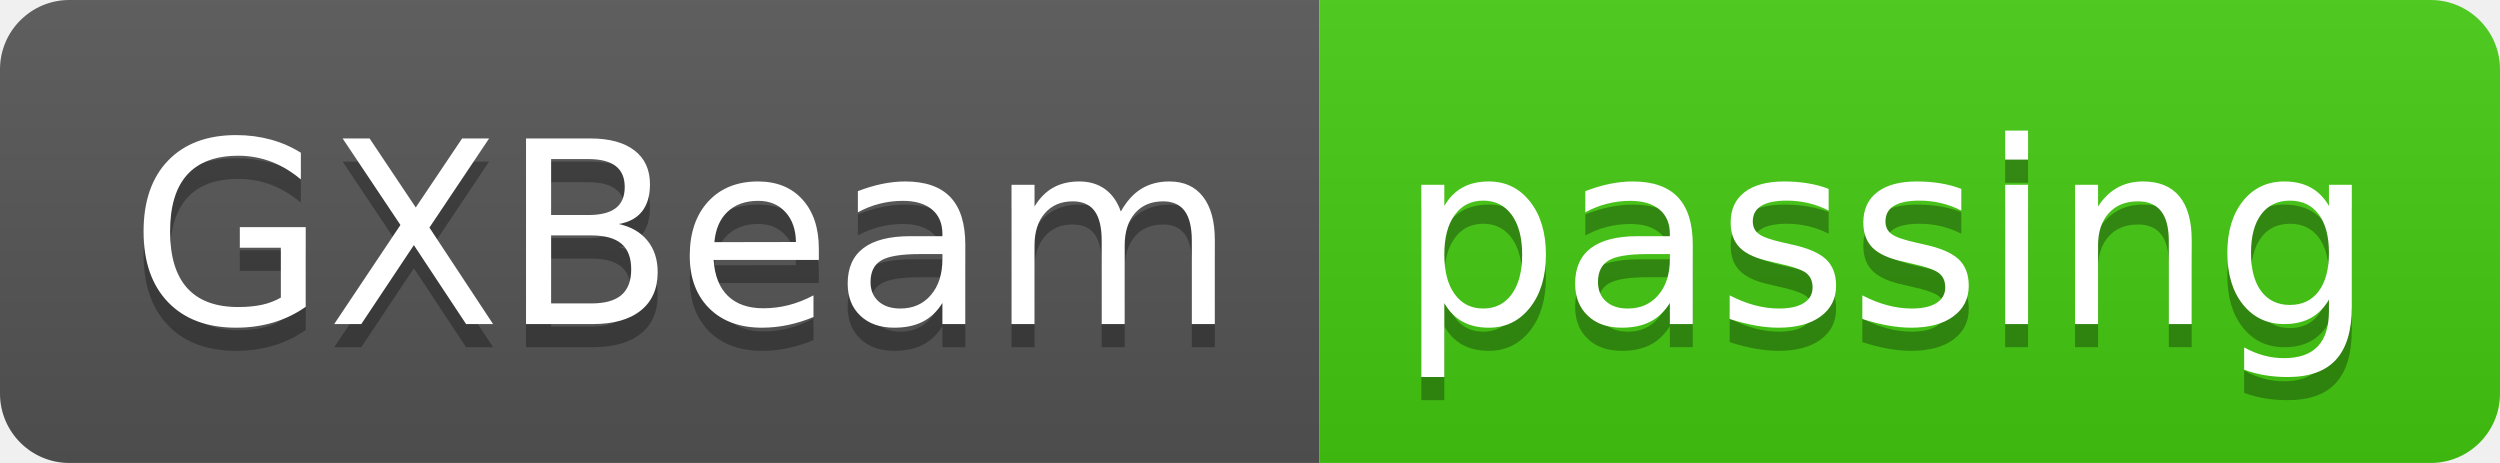
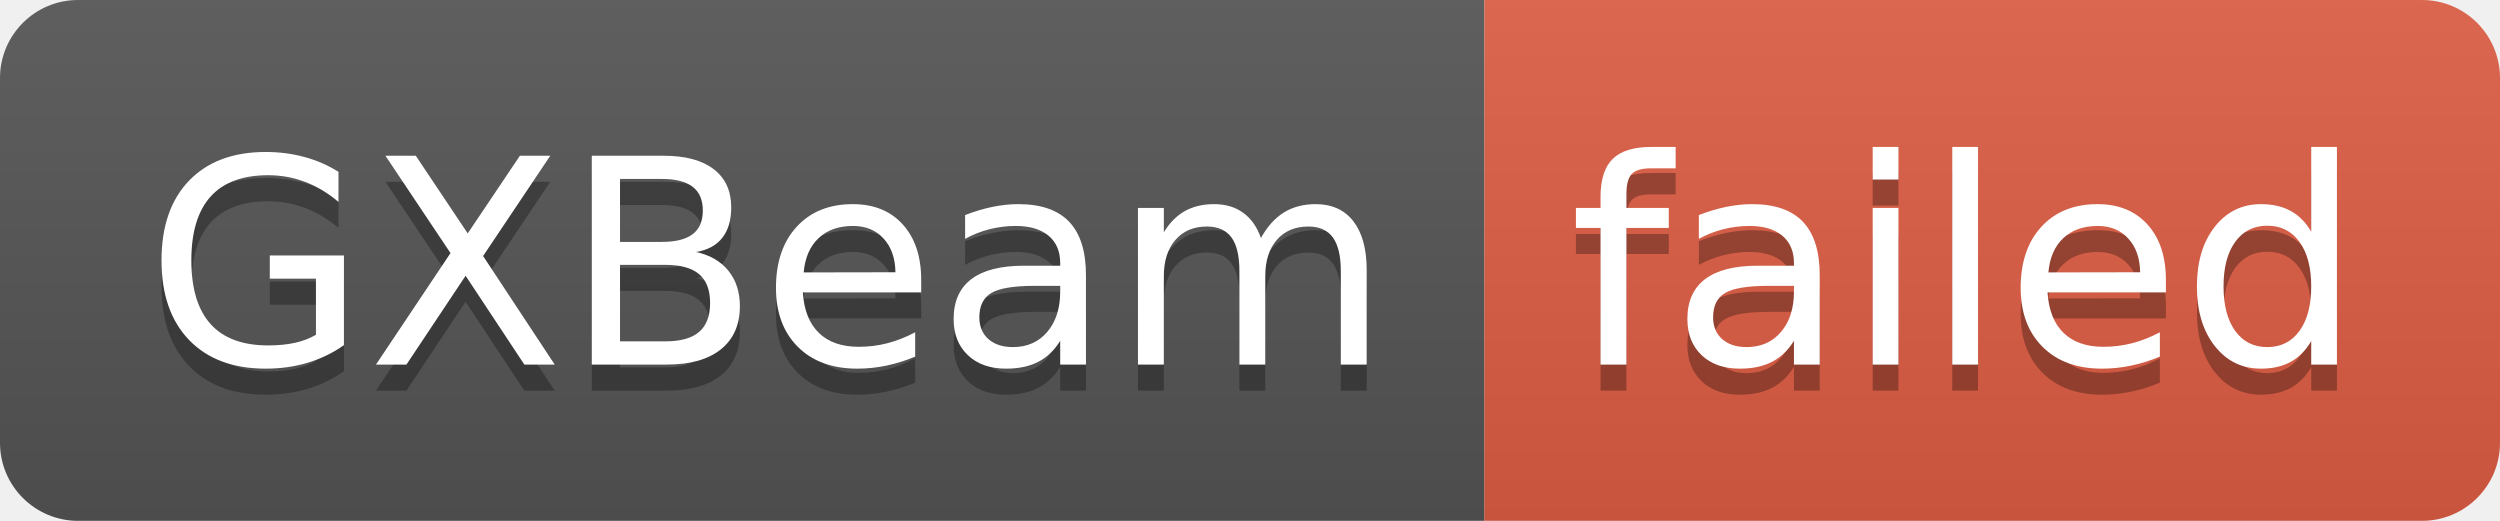
- <svg xmlns="http://www.w3.org/2000/svg" width="108" height="20" role="img" aria-label="GXBeam: passing">
+ <svg xmlns="http://www.w3.org/2000/svg" width="96" height="20" role="img" aria-label="GXBeam: failed">
  <linearGradient id="s" x2="0" y2="100%">
    <stop offset="0" stop-color="#bbb" stop-opacity=".1" />
    <stop offset="1" stop-opacity=".1" />
  </linearGradient>
  <clipPath id="r">
-     <rect width="108" height="20" rx="3" fill="#fff" />
+     <rect width="96" height="20" rx="3" fill="#fff" />
  </clipPath>
  <g clip-path="url(#r)">
    <rect width="57" height="20" fill="#555" />
-     <rect x="57" width="51" height="20" fill="#4c1" />
-     <rect width="108" height="20" fill="url(#s)" />
+     <rect x="57" width="39" height="20" fill="#e05d44" />
+     <rect width="96" height="20" fill="url(#s)" />
  </g>
  <g fill="#fff" text-anchor="middle" font-family="Verdana,Geneva,DejaVu Sans,sans-serif" text-rendering="geometricPrecision" font-size="110">
    <text aria-hidden="true" x="295" y="150" fill="#010101" fill-opacity=".3" transform="scale(.1)" textLength="470">GXBeam</text>
    <text x="295" y="140" transform="scale(.1)" fill="#fff" textLength="470">GXBeam</text>
-     <text aria-hidden="true" x="815" y="150" fill="#010101" fill-opacity=".3" transform="scale(.1)" textLength="410">passing</text>
-     <text x="815" y="140" transform="scale(.1)" fill="#fff" textLength="410">passing</text>
+     <text aria-hidden="true" x="755" y="150" fill="#010101" fill-opacity=".3" transform="scale(.1)" textLength="290">failed</text>
+     <text x="755" y="140" transform="scale(.1)" fill="#fff" textLength="290">failed</text>
  </g>
</svg>
